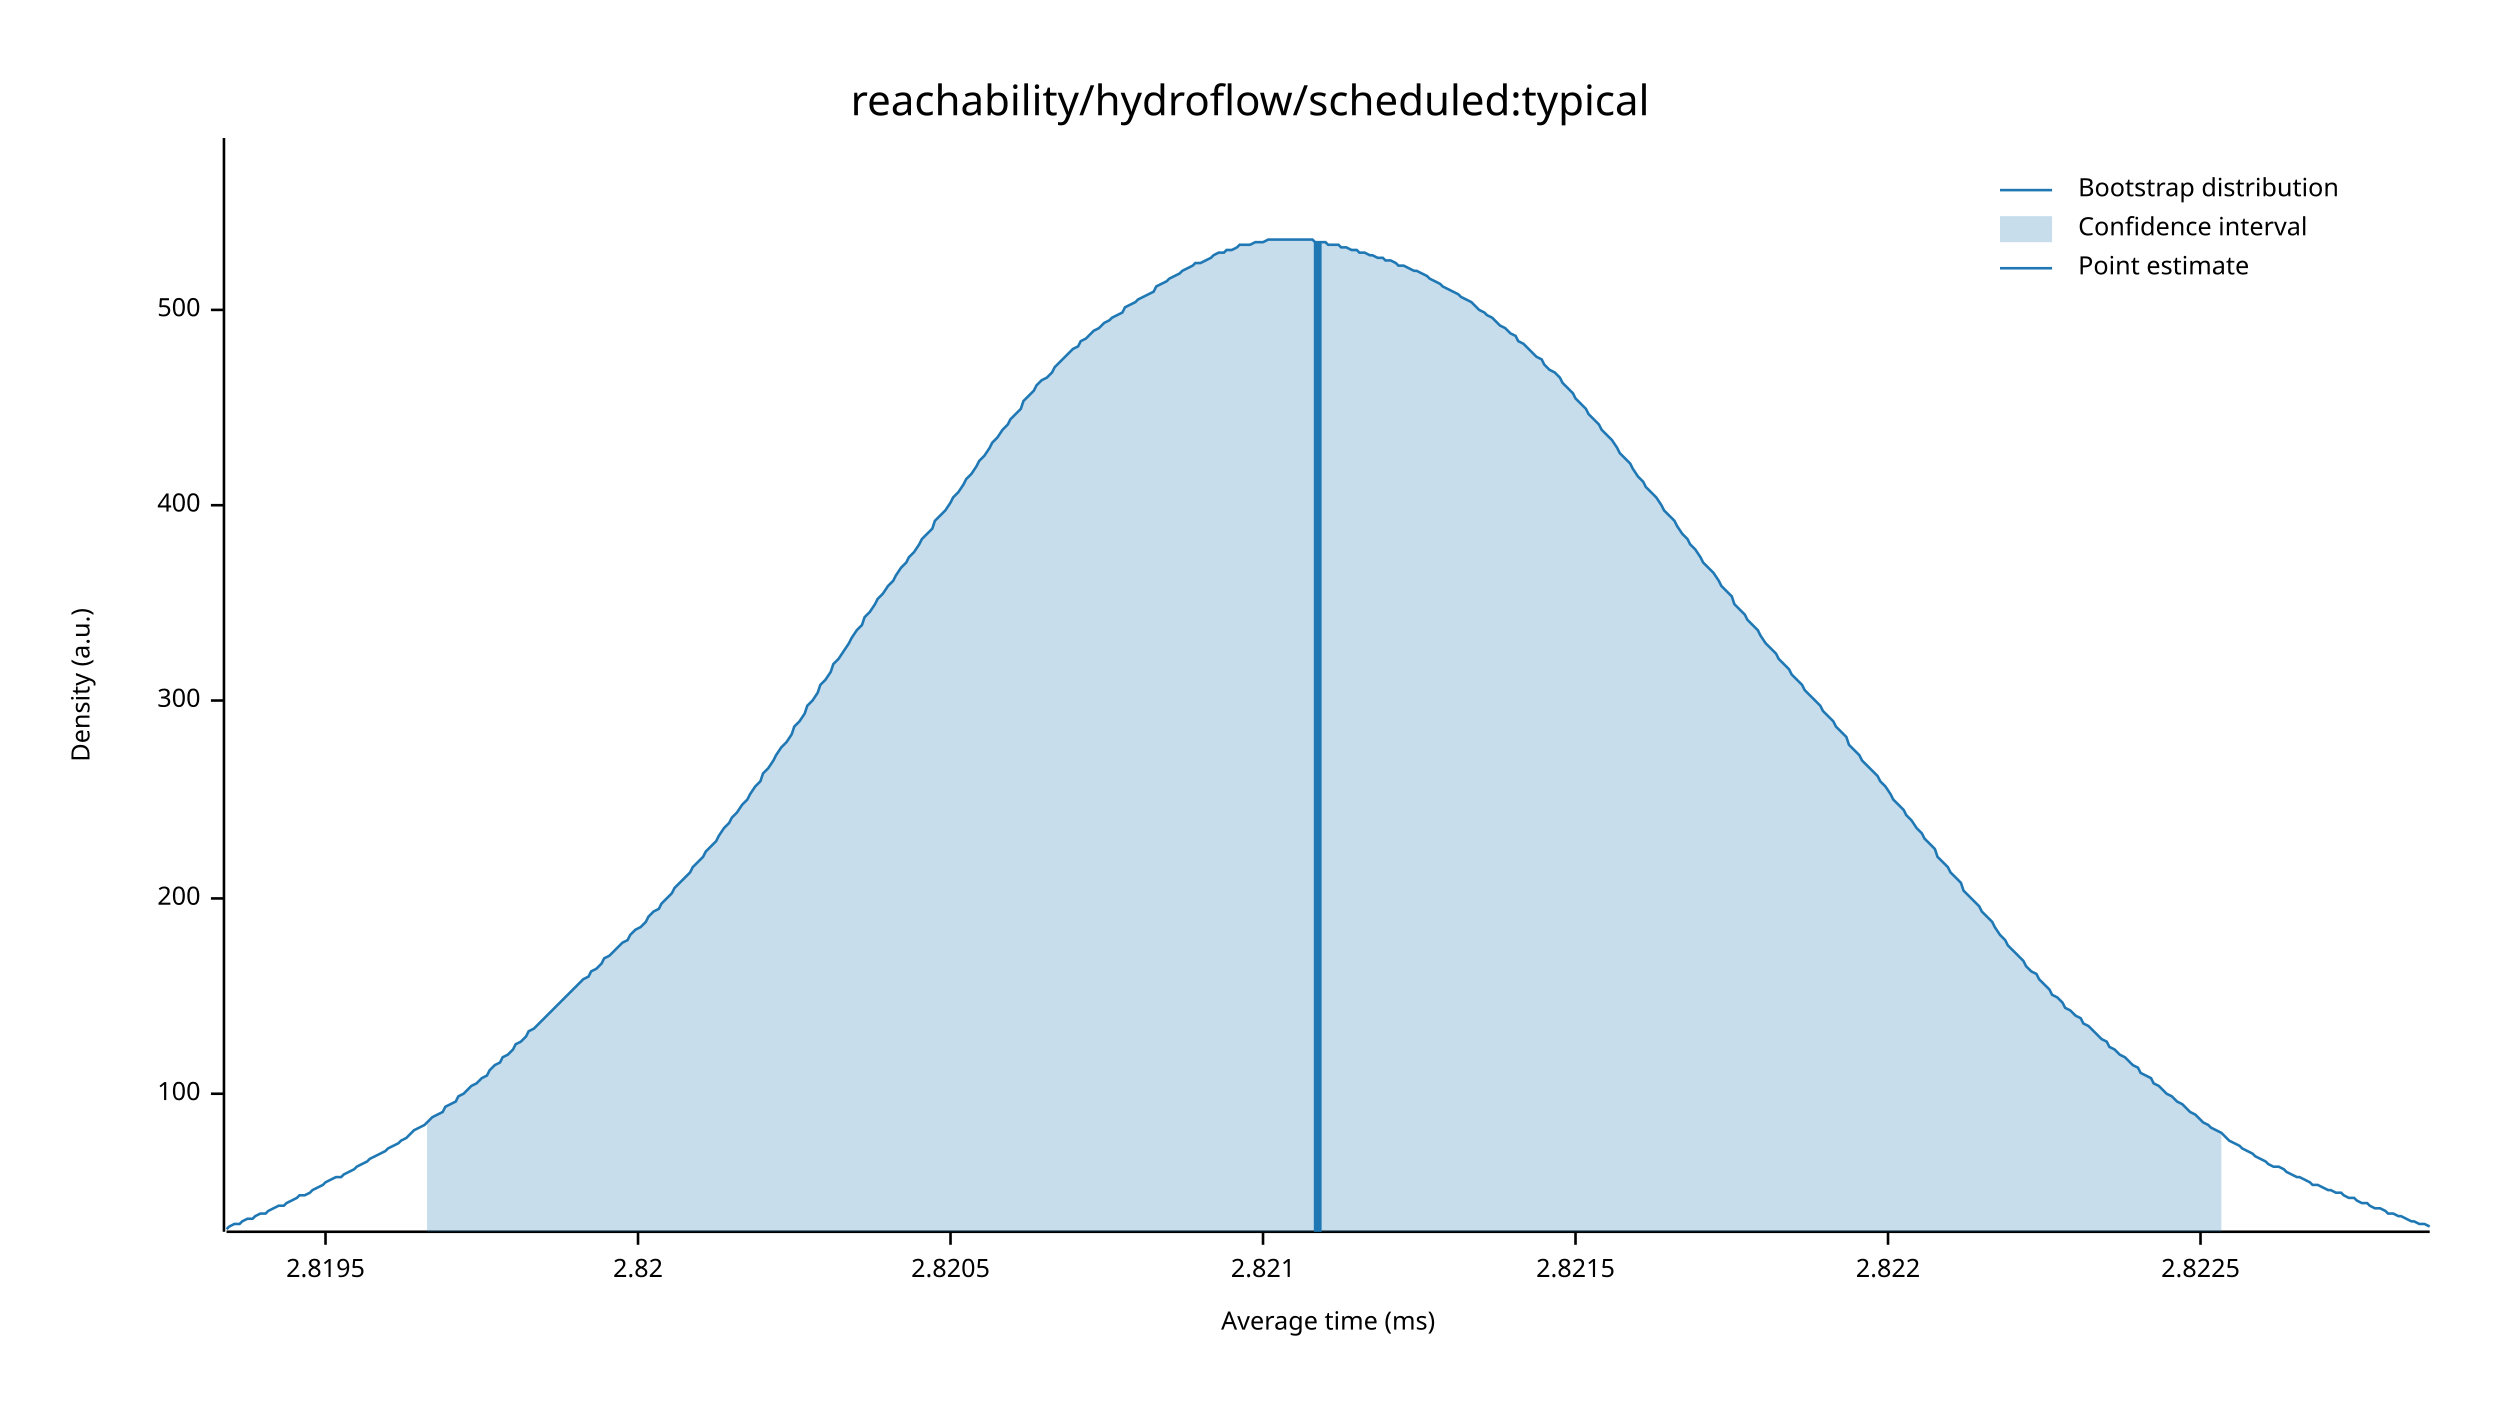
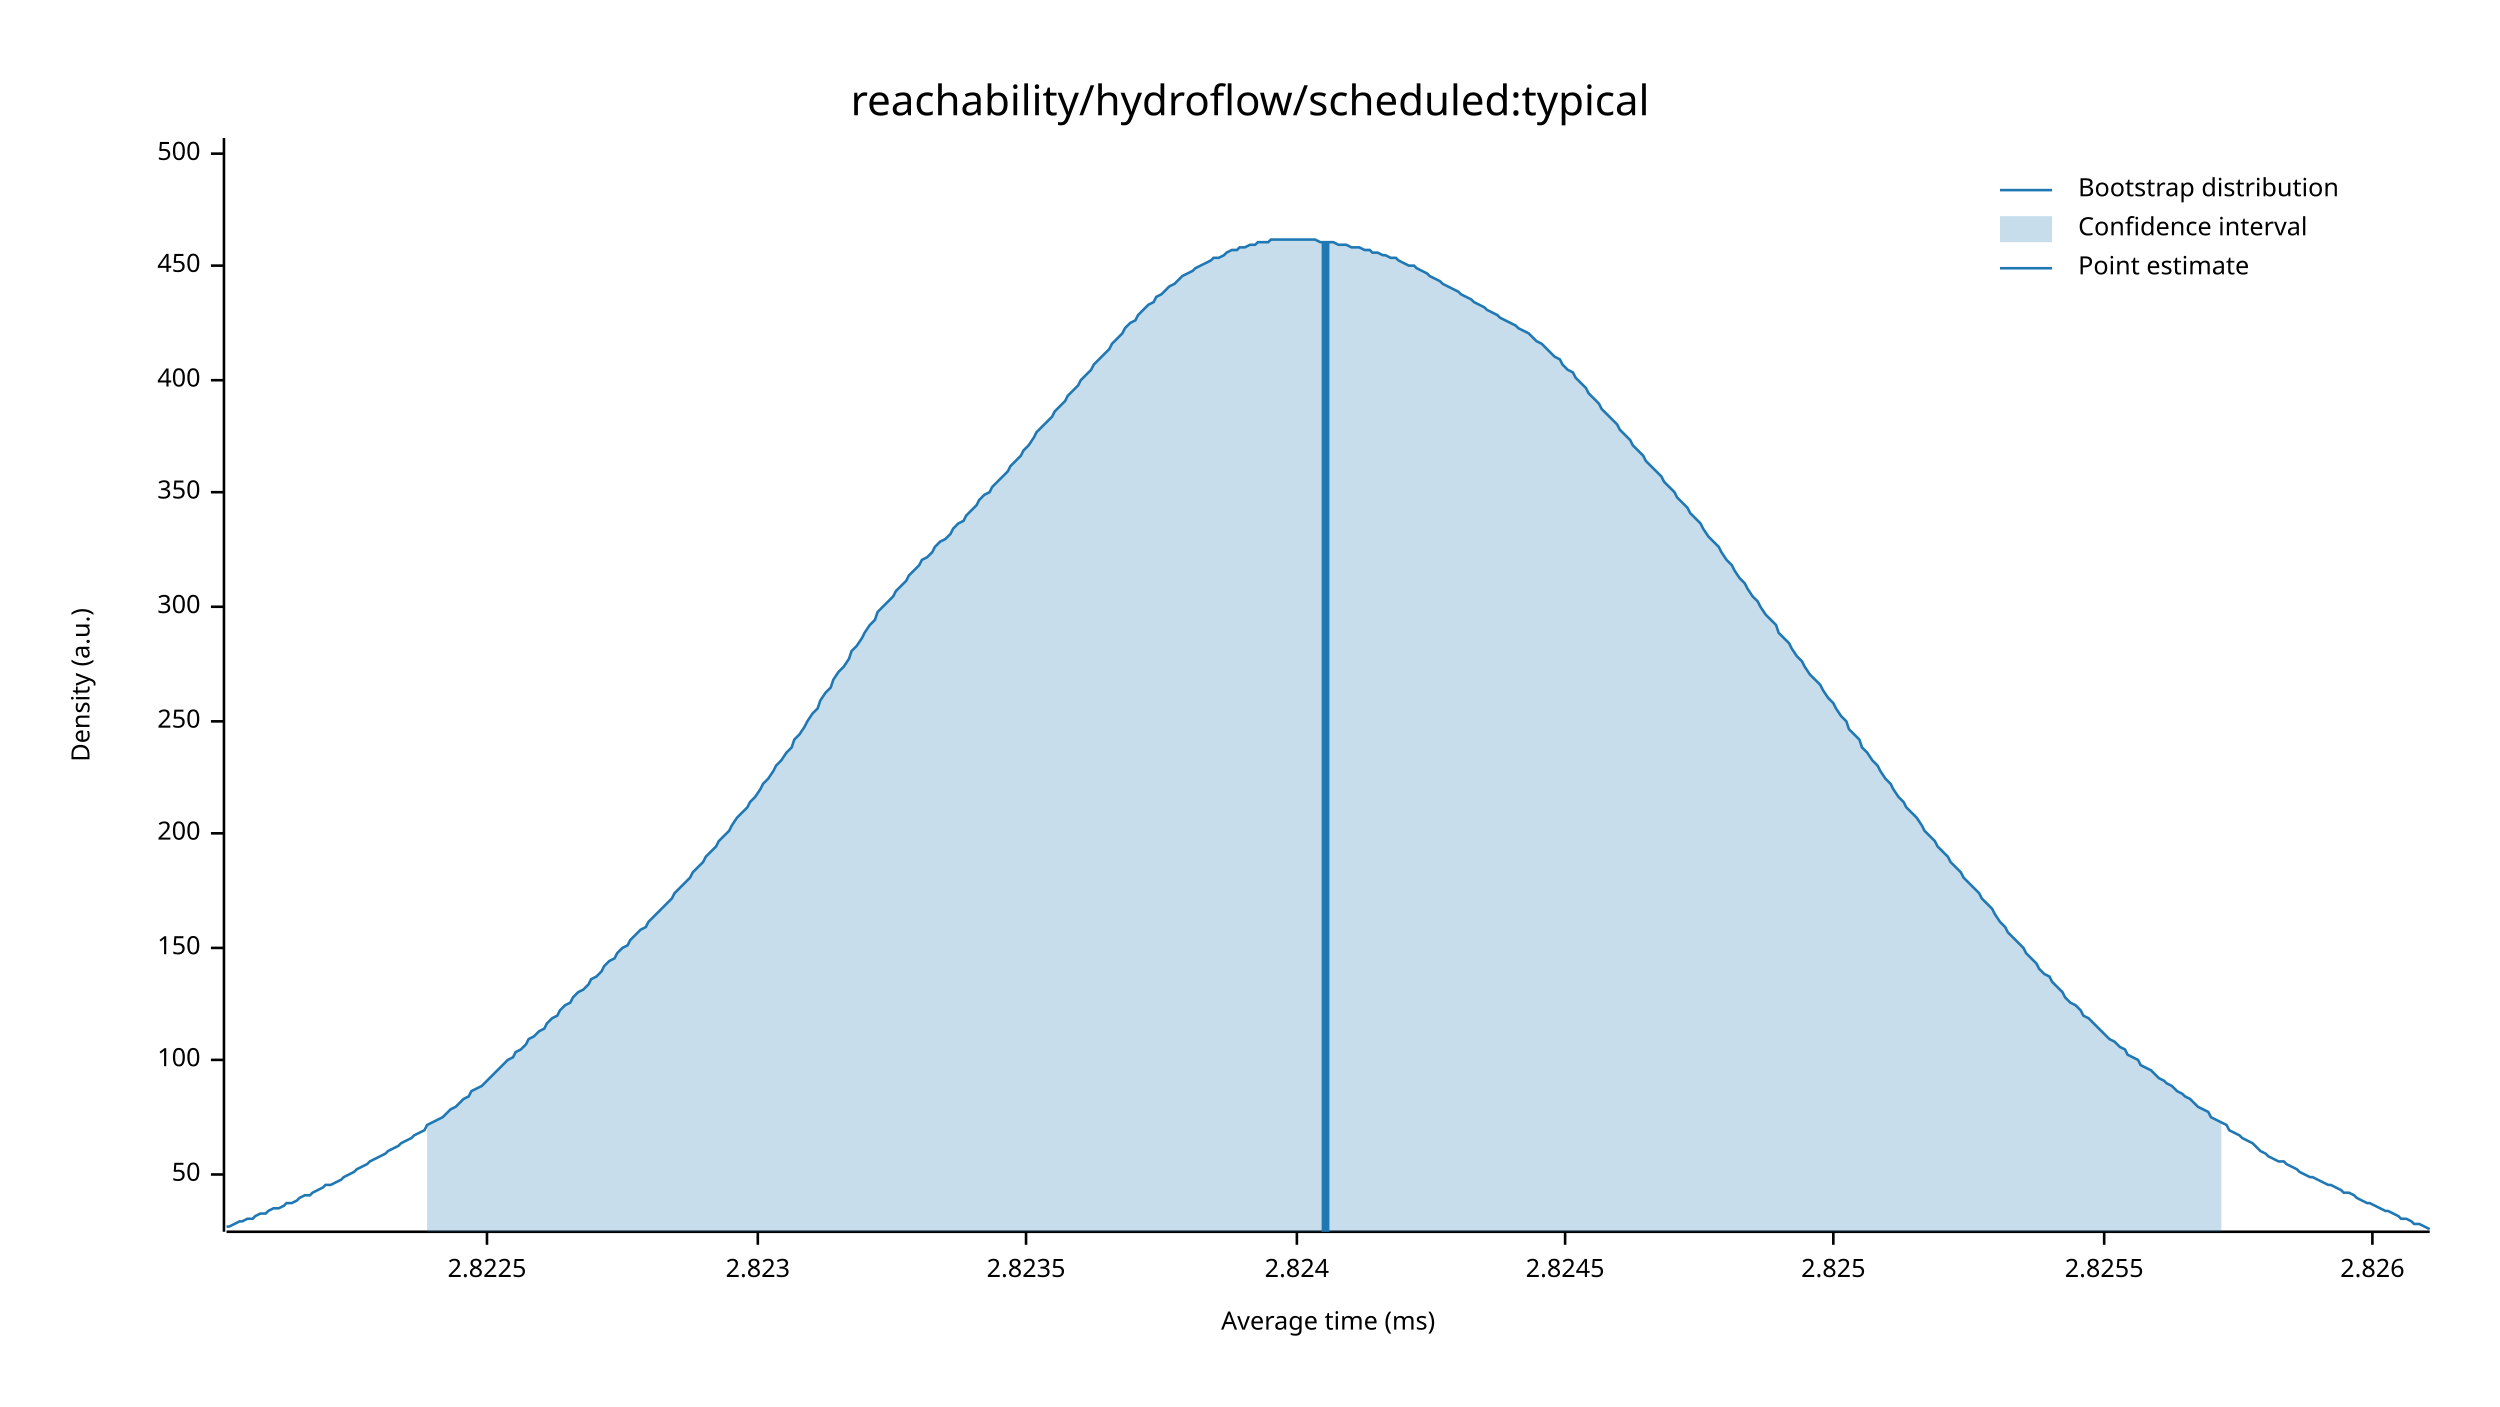
<svg xmlns="http://www.w3.org/2000/svg" width="960" height="540" viewBox="0 0 960 540">
  <text x="480" y="32" dy="0.76em" text-anchor="middle" font-family="sans-serif" font-size="16.129" opacity="1" fill="#000000">
reachability/hydroflow/scheduled:typical
</text>
  <text x="27" y="263" dy="0.76em" text-anchor="middle" font-family="sans-serif" font-size="9.677" opacity="1" fill="#000000" transform="rotate(270, 27, 263)">
Density (a.u.)
</text>
  <text x="510" y="513" dy="-0.5ex" text-anchor="middle" font-family="sans-serif" font-size="9.677" opacity="1" fill="#000000">
Average time (ms)
</text>
  <polyline fill="none" opacity="1" stroke="#000000" stroke-width="1" points="86,53 86,473 " />
-   <text x="77" y="420" dy="0.5ex" text-anchor="end" font-family="sans-serif" font-size="9.677" opacity="1" fill="#000000">
+   <text x="77" y="451" dy="0.5ex" text-anchor="end" font-family="sans-serif" font-size="9.677" opacity="1" fill="#000000">
+ 50
+ </text>
+   <polyline fill="none" opacity="1" stroke="#000000" stroke-width="1" points="81,451 86,451 " />
+   <text x="77" y="407" dy="0.5ex" text-anchor="end" font-family="sans-serif" font-size="9.677" opacity="1" fill="#000000">
100
</text>
-   <polyline fill="none" opacity="1" stroke="#000000" stroke-width="1" points="81,420 86,420 " />
-   <text x="77" y="345" dy="0.5ex" text-anchor="end" font-family="sans-serif" font-size="9.677" opacity="1" fill="#000000">
+   <polyline fill="none" opacity="1" stroke="#000000" stroke-width="1" points="81,407 86,407 " />
+   <text x="77" y="364" dy="0.5ex" text-anchor="end" font-family="sans-serif" font-size="9.677" opacity="1" fill="#000000">
+ 150
+ </text>
+   <polyline fill="none" opacity="1" stroke="#000000" stroke-width="1" points="81,364 86,364 " />
+   <text x="77" y="320" dy="0.5ex" text-anchor="end" font-family="sans-serif" font-size="9.677" opacity="1" fill="#000000">
200
</text>
-   <polyline fill="none" opacity="1" stroke="#000000" stroke-width="1" points="81,345 86,345 " />
-   <text x="77" y="269" dy="0.5ex" text-anchor="end" font-family="sans-serif" font-size="9.677" opacity="1" fill="#000000">
+   <polyline fill="none" opacity="1" stroke="#000000" stroke-width="1" points="81,320 86,320 " />
+   <text x="77" y="277" dy="0.5ex" text-anchor="end" font-family="sans-serif" font-size="9.677" opacity="1" fill="#000000">
+ 250
+ </text>
+   <polyline fill="none" opacity="1" stroke="#000000" stroke-width="1" points="81,277 86,277 " />
+   <text x="77" y="233" dy="0.5ex" text-anchor="end" font-family="sans-serif" font-size="9.677" opacity="1" fill="#000000">
300
</text>
-   <polyline fill="none" opacity="1" stroke="#000000" stroke-width="1" points="81,269 86,269 " />
-   <text x="77" y="194" dy="0.5ex" text-anchor="end" font-family="sans-serif" font-size="9.677" opacity="1" fill="#000000">
+   <polyline fill="none" opacity="1" stroke="#000000" stroke-width="1" points="81,233 86,233 " />
+   <text x="77" y="189" dy="0.5ex" text-anchor="end" font-family="sans-serif" font-size="9.677" opacity="1" fill="#000000">
+ 350
+ </text>
+   <polyline fill="none" opacity="1" stroke="#000000" stroke-width="1" points="81,189 86,189 " />
+   <text x="77" y="146" dy="0.5ex" text-anchor="end" font-family="sans-serif" font-size="9.677" opacity="1" fill="#000000">
400
</text>
-   <polyline fill="none" opacity="1" stroke="#000000" stroke-width="1" points="81,194 86,194 " />
-   <text x="77" y="119" dy="0.5ex" text-anchor="end" font-family="sans-serif" font-size="9.677" opacity="1" fill="#000000">
+   <polyline fill="none" opacity="1" stroke="#000000" stroke-width="1" points="81,146 86,146 " />
+   <text x="77" y="102" dy="0.5ex" text-anchor="end" font-family="sans-serif" font-size="9.677" opacity="1" fill="#000000">
+ 450
+ </text>
+   <polyline fill="none" opacity="1" stroke="#000000" stroke-width="1" points="81,102 86,102 " />
+   <text x="77" y="59" dy="0.5ex" text-anchor="end" font-family="sans-serif" font-size="9.677" opacity="1" fill="#000000">
500
</text>
-   <polyline fill="none" opacity="1" stroke="#000000" stroke-width="1" points="81,119 86,119 " />
+   <polyline fill="none" opacity="1" stroke="#000000" stroke-width="1" points="81,59 86,59 " />
  <polyline fill="none" opacity="1" stroke="#000000" stroke-width="1" points="87,473 933,473 " />
-   <text x="125" y="483" dy="0.76em" text-anchor="middle" font-family="sans-serif" font-size="9.677" opacity="1" fill="#000000">
- 2.8195
- </text>
-   <polyline fill="none" opacity="1" stroke="#000000" stroke-width="1" points="125,473 125,478 " />
-   <text x="245" y="483" dy="0.76em" text-anchor="middle" font-family="sans-serif" font-size="9.677" opacity="1" fill="#000000">
- 2.82
- </text>
-   <polyline fill="none" opacity="1" stroke="#000000" stroke-width="1" points="245,473 245,478 " />
-   <text x="365" y="483" dy="0.76em" text-anchor="middle" font-family="sans-serif" font-size="9.677" opacity="1" fill="#000000">
- 2.8205
- </text>
-   <polyline fill="none" opacity="1" stroke="#000000" stroke-width="1" points="365,473 365,478 " />
-   <text x="485" y="483" dy="0.76em" text-anchor="middle" font-family="sans-serif" font-size="9.677" opacity="1" fill="#000000">
- 2.821
- </text>
-   <polyline fill="none" opacity="1" stroke="#000000" stroke-width="1" points="485,473 485,478 " />
-   <text x="605" y="483" dy="0.76em" text-anchor="middle" font-family="sans-serif" font-size="9.677" opacity="1" fill="#000000">
- 2.8215
- </text>
-   <polyline fill="none" opacity="1" stroke="#000000" stroke-width="1" points="605,473 605,478 " />
-   <text x="725" y="483" dy="0.76em" text-anchor="middle" font-family="sans-serif" font-size="9.677" opacity="1" fill="#000000">
- 2.822
- </text>
-   <polyline fill="none" opacity="1" stroke="#000000" stroke-width="1" points="725,473 725,478 " />
-   <text x="845" y="483" dy="0.76em" text-anchor="middle" font-family="sans-serif" font-size="9.677" opacity="1" fill="#000000">
+   <text x="187" y="483" dy="0.76em" text-anchor="middle" font-family="sans-serif" font-size="9.677" opacity="1" fill="#000000">
2.8225
</text>
-   <polyline fill="none" opacity="1" stroke="#000000" stroke-width="1" points="845,473 845,478 " />
-   <polyline fill="none" opacity="1" stroke="#1F78B4" stroke-width="1" points="87,472 88,471 90,470 92,470 93,469 95,468 97,468 98,467 100,466 102,466 103,465 105,464 107,463 109,463 110,462 112,461 114,460 115,459 117,459 119,458 120,457 122,456 124,455 125,454 127,453 129,452 131,452 132,451 134,450 136,449 137,448 139,447 141,446 142,445 144,444 146,443 148,442 149,441 151,440 153,439 154,438 156,437 158,435 159,434 161,433 163,432 164,431 166,429 168,428 170,427 171,425 173,424 175,423 176,421 178,420 180,418 181,417 183,416 185,414 187,413 188,411 190,409 192,408 193,406 195,405 197,403 198,401 200,400 202,398 203,396 205,395 207,393 209,391 210,390 212,388 214,386 215,385 217,383 219,381 220,380 222,378 224,376 226,375 227,373 229,372 231,370 232,368 234,367 236,365 237,364 239,362 241,361 242,359 244,357 246,356 248,354 249,352 251,350 253,349 254,347 256,345 258,343 259,341 261,339 263,337 265,335 266,333 268,331 270,329 271,327 273,325 275,323 276,321 278,318 280,316 281,314 283,312 285,309 287,307 288,305 290,302 292,300 293,297 295,295 297,292 298,290 300,287 302,285 304,282 305,279 307,277 309,274 310,271 312,269 314,266 315,263 317,261 319,258 320,255 322,253 324,250 326,247 327,245 329,242 331,240 332,237 334,235 336,232 337,230 339,228 341,225 343,223 344,221 346,218 348,216 349,214 351,212 353,209 354,207 356,205 358,203 359,200 361,198 363,196 365,193 366,191 368,189 370,186 371,184 373,182 375,179 376,177 378,175 380,172 381,170 383,168 385,165 387,163 388,161 390,159 392,157 393,154 395,152 397,150 398,148 400,146 402,145 404,143 405,141 407,139 409,137 410,136 412,134 414,133 415,131 417,130 419,128 420,127 422,126 424,124 426,123 427,122 429,121 431,120 432,118 434,117 436,116 437,115 439,114 441,113 443,112 444,110 446,109 448,108 449,107 451,106 453,105 454,104 456,103 458,102 459,101 461,101 463,100 465,99 466,98 468,97 470,97 471,96 473,96 475,95 476,94 478,94 480,94 482,93 483,93 485,93 487,92 488,92 490,92 492,92 493,92 495,92 497,92 498,92 500,92 502,92 504,92 505,93 507,93 509,93 510,94 512,94 514,94 515,95 517,95 519,96 521,96 522,97 524,97 526,98 527,98 529,99 531,99 532,100 534,100 536,101 537,102 539,102 541,103 543,104 544,104 546,105 548,106 549,107 551,108 553,109 554,110 556,111 558,112 560,113 561,114 563,115 565,116 566,117 568,119 570,120 571,121 573,122 575,124 576,125 578,126 580,128 582,129 583,131 585,132 587,134 588,135 590,137 592,138 593,140 595,142 597,143 599,145 600,147 602,149 604,151 605,153 607,155 609,157 610,159 612,161 614,163 615,165 617,167 619,169 621,172 622,174 624,176 626,178 627,180 629,183 631,185 632,187 634,189 636,191 638,194 639,196 641,198 643,200 644,202 646,205 648,207 649,209 651,211 653,214 654,216 656,218 658,220 660,223 661,225 663,227 665,229 666,232 668,234 670,236 671,238 673,240 675,242 676,244 678,247 680,249 682,251 683,253 685,255 687,257 688,259 690,261 692,263 693,265 695,267 697,269 699,271 700,273 702,275 704,277 705,279 707,281 709,283 710,286 712,288 714,290 715,292 717,294 719,296 721,298 722,300 724,302 726,305 727,307 729,309 731,311 732,313 734,315 736,318 738,320 739,322 741,324 743,326 744,329 746,331 748,333 749,335 751,337 753,339 754,342 756,344 758,346 760,348 761,350 763,352 765,354 766,356 768,359 770,361 771,363 773,365 775,367 777,369 778,371 780,373 782,374 783,376 785,378 787,380 788,382 790,383 792,385 793,387 795,388 797,390 799,391 800,393 802,394 804,396 805,397 807,399 809,400 810,402 812,403 814,405 816,406 817,407 819,409 821,410 822,412 824,413 826,414 827,416 829,417 831,419 832,420 834,421 836,423 838,424 839,425 841,427 843,428 844,429 846,431 848,432 849,433 851,434 853,435 855,437 856,438 858,439 860,440 861,441 863,442 865,443 866,444 868,445 870,446 871,447 873,448 875,448 877,449 878,450 880,451 882,452 883,452 885,453 887,454 888,455 890,455 892,456 894,457 895,457 897,458 899,458 900,459 902,460 904,460 905,461 907,462 909,462 910,463 912,464 914,464 916,465 917,466 919,466 921,467 922,467 924,468 926,469 927,469 929,470 931,470 933,471 " />
-   <polygon opacity="0.25" fill="#1F78B4" points="164,431 166,429 168,428 170,427 171,425 173,424 175,423 176,421 178,420 180,418 181,417 183,416 185,414 187,413 188,411 190,409 192,408 193,406 195,405 197,403 198,401 200,400 202,398 203,396 205,395 207,393 209,391 210,390 212,388 214,386 215,385 217,383 219,381 220,380 222,378 224,376 226,375 227,373 229,372 231,370 232,368 234,367 236,365 237,364 239,362 241,361 242,359 244,357 246,356 248,354 249,352 251,350 253,349 254,347 256,345 258,343 259,341 261,339 263,337 265,335 266,333 268,331 270,329 271,327 273,325 275,323 276,321 278,318 280,316 281,314 283,312 285,309 287,307 288,305 290,302 292,300 293,297 295,295 297,292 298,290 300,287 302,285 304,282 305,279 307,277 309,274 310,271 312,269 314,266 315,263 317,261 319,258 320,255 322,253 324,250 326,247 327,245 329,242 331,240 332,237 334,235 336,232 337,230 339,228 341,225 343,223 344,221 346,218 348,216 349,214 351,212 353,209 354,207 356,205 358,203 359,200 361,198 363,196 365,193 366,191 368,189 370,186 371,184 373,182 375,179 376,177 378,175 380,172 381,170 383,168 385,165 387,163 388,161 390,159 392,157 393,154 395,152 397,150 398,148 400,146 402,145 404,143 405,141 407,139 409,137 410,136 412,134 414,133 415,131 417,130 419,128 420,127 422,126 424,124 426,123 427,122 429,121 431,120 432,118 434,117 436,116 437,115 439,114 441,113 443,112 444,110 446,109 448,108 449,107 451,106 453,105 454,104 456,103 458,102 459,101 461,101 463,100 465,99 466,98 468,97 470,97 471,96 473,96 475,95 476,94 478,94 480,94 482,93 483,93 485,93 487,92 488,92 490,92 492,92 493,92 495,92 497,92 498,92 500,92 502,92 504,92 505,93 507,93 509,93 510,94 512,94 514,94 515,95 517,95 519,96 521,96 522,97 524,97 526,98 527,98 529,99 531,99 532,100 534,100 536,101 537,102 539,102 541,103 543,104 544,104 546,105 548,106 549,107 551,108 553,109 554,110 556,111 558,112 560,113 561,114 563,115 565,116 566,117 568,119 570,120 571,121 573,122 575,124 576,125 578,126 580,128 582,129 583,131 585,132 587,134 588,135 590,137 592,138 593,140 595,142 597,143 599,145 600,147 602,149 604,151 605,153 607,155 609,157 610,159 612,161 614,163 615,165 617,167 619,169 621,172 622,174 624,176 626,178 627,180 629,183 631,185 632,187 634,189 636,191 638,194 639,196 641,198 643,200 644,202 646,205 648,207 649,209 651,211 653,214 654,216 656,218 658,220 660,223 661,225 663,227 665,229 666,232 668,234 670,236 671,238 673,240 675,242 676,244 678,247 680,249 682,251 683,253 685,255 687,257 688,259 690,261 692,263 693,265 695,267 697,269 699,271 700,273 702,275 704,277 705,279 707,281 709,283 710,286 712,288 714,290 715,292 717,294 719,296 721,298 722,300 724,302 726,305 727,307 729,309 731,311 732,313 734,315 736,318 738,320 739,322 741,324 743,326 744,329 746,331 748,333 749,335 751,337 753,339 754,342 756,344 758,346 760,348 761,350 763,352 765,354 766,356 768,359 770,361 771,363 773,365 775,367 777,369 778,371 780,373 782,374 783,376 785,378 787,380 788,382 790,383 792,385 793,387 795,388 797,390 799,391 800,393 802,394 804,396 805,397 807,399 809,400 810,402 812,403 814,405 816,406 817,407 819,409 821,410 822,412 824,413 826,414 827,416 829,417 831,419 832,420 834,421 836,423 838,424 839,425 841,427 843,428 844,429 846,431 848,432 849,433 851,434 853,435 853,473 164,473 " />
-   <polyline fill="none" opacity="1" stroke="#1F78B4" stroke-width="3" points="506,473 506,93 " />
+   <polyline fill="none" opacity="1" stroke="#000000" stroke-width="1" points="187,473 187,478 " />
+   <text x="291" y="483" dy="0.76em" text-anchor="middle" font-family="sans-serif" font-size="9.677" opacity="1" fill="#000000">
+ 2.823
+ </text>
+   <polyline fill="none" opacity="1" stroke="#000000" stroke-width="1" points="291,473 291,478 " />
+   <text x="394" y="483" dy="0.76em" text-anchor="middle" font-family="sans-serif" font-size="9.677" opacity="1" fill="#000000">
+ 2.8235
+ </text>
+   <polyline fill="none" opacity="1" stroke="#000000" stroke-width="1" points="394,473 394,478 " />
+   <text x="498" y="483" dy="0.76em" text-anchor="middle" font-family="sans-serif" font-size="9.677" opacity="1" fill="#000000">
+ 2.824
+ </text>
+   <polyline fill="none" opacity="1" stroke="#000000" stroke-width="1" points="498,473 498,478 " />
+   <text x="601" y="483" dy="0.76em" text-anchor="middle" font-family="sans-serif" font-size="9.677" opacity="1" fill="#000000">
+ 2.8245
+ </text>
+   <polyline fill="none" opacity="1" stroke="#000000" stroke-width="1" points="601,473 601,478 " />
+   <text x="704" y="483" dy="0.76em" text-anchor="middle" font-family="sans-serif" font-size="9.677" opacity="1" fill="#000000">
+ 2.825
+ </text>
+   <polyline fill="none" opacity="1" stroke="#000000" stroke-width="1" points="704,473 704,478 " />
+   <text x="808" y="483" dy="0.76em" text-anchor="middle" font-family="sans-serif" font-size="9.677" opacity="1" fill="#000000">
+ 2.8255
+ </text>
+   <polyline fill="none" opacity="1" stroke="#000000" stroke-width="1" points="808,473 808,478 " />
+   <text x="911" y="483" dy="0.76em" text-anchor="middle" font-family="sans-serif" font-size="9.677" opacity="1" fill="#000000">
+ 2.826
+ </text>
+   <polyline fill="none" opacity="1" stroke="#000000" stroke-width="1" points="911,473 911,478 " />
+   <polyline fill="none" opacity="1" stroke="#1F78B4" stroke-width="1" points="87,471 88,471 90,470 92,469 93,469 95,468 97,468 98,467 100,466 102,466 103,465 105,464 107,464 109,463 110,462 112,462 114,461 115,460 117,459 119,459 120,458 122,457 124,456 125,455 127,455 129,454 131,453 132,452 134,451 136,450 137,449 139,448 141,447 142,446 144,445 146,444 148,443 149,442 151,441 153,440 154,439 156,438 158,437 159,436 161,435 163,434 164,432 166,431 168,430 170,429 171,428 173,426 175,425 176,424 178,422 180,421 181,419 183,418 185,417 187,415 188,414 190,412 192,410 193,409 195,407 197,406 198,404 200,403 202,401 203,399 205,398 207,396 209,395 210,393 212,391 214,390 215,388 217,386 219,385 220,383 222,381 224,380 226,378 227,376 229,375 231,373 232,371 234,369 236,368 237,366 239,364 241,363 242,361 244,359 246,357 248,356 249,354 251,352 253,350 254,349 256,347 258,345 259,343 261,341 263,339 265,337 266,335 268,333 270,331 271,329 273,327 275,325 276,323 278,321 280,319 281,317 283,314 285,312 287,310 288,308 290,306 292,303 293,301 295,299 297,296 298,294 300,292 302,289 304,287 305,284 307,282 309,279 310,277 312,274 314,272 315,269 317,266 319,264 320,261 322,258 324,256 326,253 327,250 329,248 331,245 332,243 334,240 336,238 337,235 339,233 341,231 343,229 344,227 346,225 348,223 349,221 351,219 353,217 354,215 356,214 358,212 359,210 361,208 363,207 365,205 366,203 368,201 370,200 371,198 373,196 375,194 376,192 378,190 380,189 381,187 383,185 385,183 387,181 388,179 390,177 392,175 393,173 395,171 397,168 398,166 400,164 402,162 404,160 405,158 407,156 409,154 410,152 412,150 414,148 415,146 417,144 419,142 420,140 422,138 424,136 426,134 427,132 429,130 431,128 432,126 434,124 436,123 437,121 439,119 441,117 443,116 444,114 446,113 448,111 449,110 451,109 453,107 454,106 456,105 458,104 459,103 461,102 463,101 465,100 466,99 468,99 470,98 471,97 473,96 475,96 476,95 478,95 480,94 482,94 483,93 485,93 487,93 488,92 490,92 492,92 493,92 495,92 497,92 498,92 500,92 502,92 504,92 505,92 507,93 509,93 510,93 512,93 514,94 515,94 517,94 519,95 521,95 522,95 524,96 526,96 527,97 529,97 531,98 532,98 534,99 536,99 537,100 539,101 541,102 543,102 544,103 546,104 548,105 549,106 551,107 553,108 554,109 556,110 558,111 560,112 561,113 563,114 565,115 566,116 568,117 570,118 571,119 573,120 575,121 576,122 578,123 580,124 582,125 583,126 585,127 587,128 588,129 590,131 592,132 593,133 595,135 597,137 599,138 600,140 602,142 604,143 605,145 607,147 609,149 610,151 612,153 614,155 615,157 617,159 619,161 621,163 622,165 624,167 626,169 627,171 629,173 631,175 632,177 634,179 636,181 638,183 639,185 641,187 643,189 644,191 646,193 648,195 649,197 651,199 653,201 654,203 656,206 658,208 660,210 661,212 663,215 665,217 666,219 668,222 670,224 671,226 673,229 675,231 676,233 678,236 680,238 682,240 683,243 685,245 687,247 688,249 690,252 692,254 693,256 695,259 697,261 699,263 700,265 702,268 704,270 705,272 707,275 709,277 710,280 712,282 714,284 715,287 717,289 719,292 721,294 722,296 724,299 726,301 727,303 729,306 731,308 732,310 734,312 736,314 738,317 739,319 741,321 743,323 744,325 746,327 748,329 749,331 751,333 753,335 754,337 756,339 758,341 760,343 761,345 763,347 765,349 766,351 768,354 770,356 771,358 773,360 775,362 777,364 778,366 780,368 782,370 783,372 785,374 787,375 788,377 790,379 792,381 793,383 795,385 797,386 799,388 800,390 802,391 804,393 805,394 807,396 809,398 810,399 812,400 814,402 816,403 817,405 819,406 821,407 822,409 824,410 826,411 827,412 829,414 831,415 832,416 834,417 836,419 838,420 839,421 841,422 843,424 844,425 846,426 848,427 849,429 851,430 853,431 855,432 856,434 858,435 860,436 861,437 863,438 865,439 866,440 868,442 870,443 871,444 873,445 875,446 877,446 878,447 880,448 882,449 883,450 885,451 887,452 888,452 890,453 892,454 894,455 895,455 897,456 899,457 900,458 902,458 904,459 905,460 907,461 909,462 910,462 912,463 914,464 916,465 917,465 919,466 921,467 922,468 924,468 926,469 927,470 929,470 931,471 933,472 " />
+   <polygon opacity="0.25" fill="#1F78B4" points="164,432 166,431 168,430 170,429 171,428 173,426 175,425 176,424 178,422 180,421 181,419 183,418 185,417 187,415 188,414 190,412 192,410 193,409 195,407 197,406 198,404 200,403 202,401 203,399 205,398 207,396 209,395 210,393 212,391 214,390 215,388 217,386 219,385 220,383 222,381 224,380 226,378 227,376 229,375 231,373 232,371 234,369 236,368 237,366 239,364 241,363 242,361 244,359 246,357 248,356 249,354 251,352 253,350 254,349 256,347 258,345 259,343 261,341 263,339 265,337 266,335 268,333 270,331 271,329 273,327 275,325 276,323 278,321 280,319 281,317 283,314 285,312 287,310 288,308 290,306 292,303 293,301 295,299 297,296 298,294 300,292 302,289 304,287 305,284 307,282 309,279 310,277 312,274 314,272 315,269 317,266 319,264 320,261 322,258 324,256 326,253 327,250 329,248 331,245 332,243 334,240 336,238 337,235 339,233 341,231 343,229 344,227 346,225 348,223 349,221 351,219 353,217 354,215 356,214 358,212 359,210 361,208 363,207 365,205 366,203 368,201 370,200 371,198 373,196 375,194 376,192 378,190 380,189 381,187 383,185 385,183 387,181 388,179 390,177 392,175 393,173 395,171 397,168 398,166 400,164 402,162 404,160 405,158 407,156 409,154 410,152 412,150 414,148 415,146 417,144 419,142 420,140 422,138 424,136 426,134 427,132 429,130 431,128 432,126 434,124 436,123 437,121 439,119 441,117 443,116 444,114 446,113 448,111 449,110 451,109 453,107 454,106 456,105 458,104 459,103 461,102 463,101 465,100 466,99 468,99 470,98 471,97 473,96 475,96 476,95 478,95 480,94 482,94 483,93 485,93 487,93 488,92 490,92 492,92 493,92 495,92 497,92 498,92 500,92 502,92 504,92 505,92 507,93 509,93 510,93 512,93 514,94 515,94 517,94 519,95 521,95 522,95 524,96 526,96 527,97 529,97 531,98 532,98 534,99 536,99 537,100 539,101 541,102 543,102 544,103 546,104 548,105 549,106 551,107 553,108 554,109 556,110 558,111 560,112 561,113 563,114 565,115 566,116 568,117 570,118 571,119 573,120 575,121 576,122 578,123 580,124 582,125 583,126 585,127 587,128 588,129 590,131 592,132 593,133 595,135 597,137 599,138 600,140 602,142 604,143 605,145 607,147 609,149 610,151 612,153 614,155 615,157 617,159 619,161 621,163 622,165 624,167 626,169 627,171 629,173 631,175 632,177 634,179 636,181 638,183 639,185 641,187 643,189 644,191 646,193 648,195 649,197 651,199 653,201 654,203 656,206 658,208 660,210 661,212 663,215 665,217 666,219 668,222 670,224 671,226 673,229 675,231 676,233 678,236 680,238 682,240 683,243 685,245 687,247 688,249 690,252 692,254 693,256 695,259 697,261 699,263 700,265 702,268 704,270 705,272 707,275 709,277 710,280 712,282 714,284 715,287 717,289 719,292 721,294 722,296 724,299 726,301 727,303 729,306 731,308 732,310 734,312 736,314 738,317 739,319 741,321 743,323 744,325 746,327 748,329 749,331 751,333 753,335 754,337 756,339 758,341 760,343 761,345 763,347 765,349 766,351 768,354 770,356 771,358 773,360 775,362 777,364 778,366 780,368 782,370 783,372 785,374 787,375 788,377 790,379 792,381 793,383 795,385 797,386 799,388 800,390 802,391 804,393 805,394 807,396 809,398 810,399 812,400 814,402 816,403 817,405 819,406 821,407 822,409 824,410 826,411 827,412 829,414 831,415 832,416 834,417 836,419 838,420 839,421 841,422 843,424 844,425 846,426 848,427 849,429 851,430 853,431 853,473 164,473 " />
+   <polyline fill="none" opacity="1" stroke="#1F78B4" stroke-width="3" points="509,473 509,93 " />
  <text x="798" y="68" dy="0.76em" text-anchor="start" font-family="sans-serif" font-size="9.677" opacity="1" fill="#000000">
Bootstrap distribution
</text>
  <text x="798" y="83" dy="0.76em" text-anchor="start" font-family="sans-serif" font-size="9.677" opacity="1" fill="#000000">
Confidence interval
</text>
  <text x="798" y="98" dy="0.76em" text-anchor="start" font-family="sans-serif" font-size="9.677" opacity="1" fill="#000000">
Point estimate
</text>
  <polyline fill="none" opacity="1" stroke="#1F78B4" stroke-width="1" points="768,73 788,73 " />
  <rect x="768" y="83" width="20" height="10" opacity="0.25" fill="#1F78B4" stroke="none" />
  <polyline fill="none" opacity="1" stroke="#1F78B4" stroke-width="1" points="768,103 788,103 " />
</svg>
